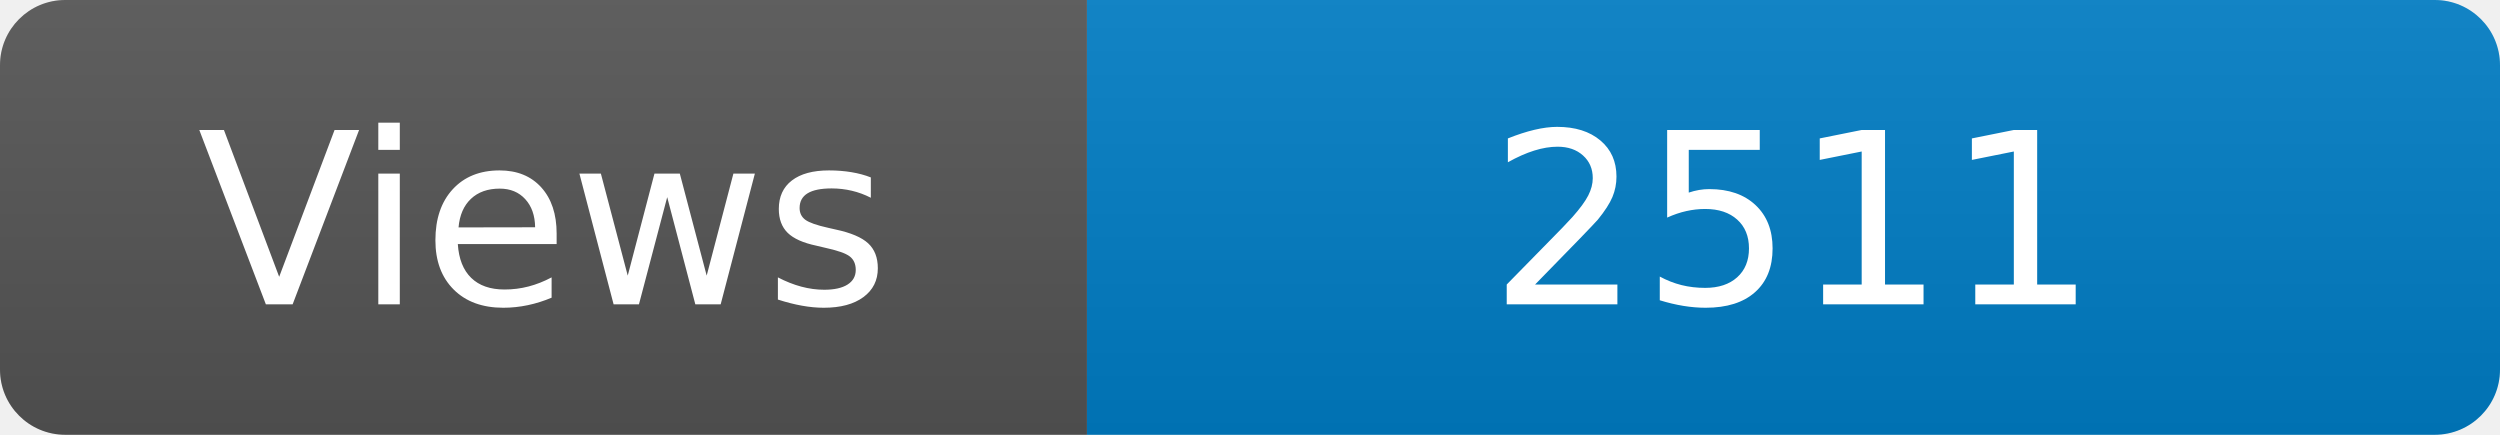
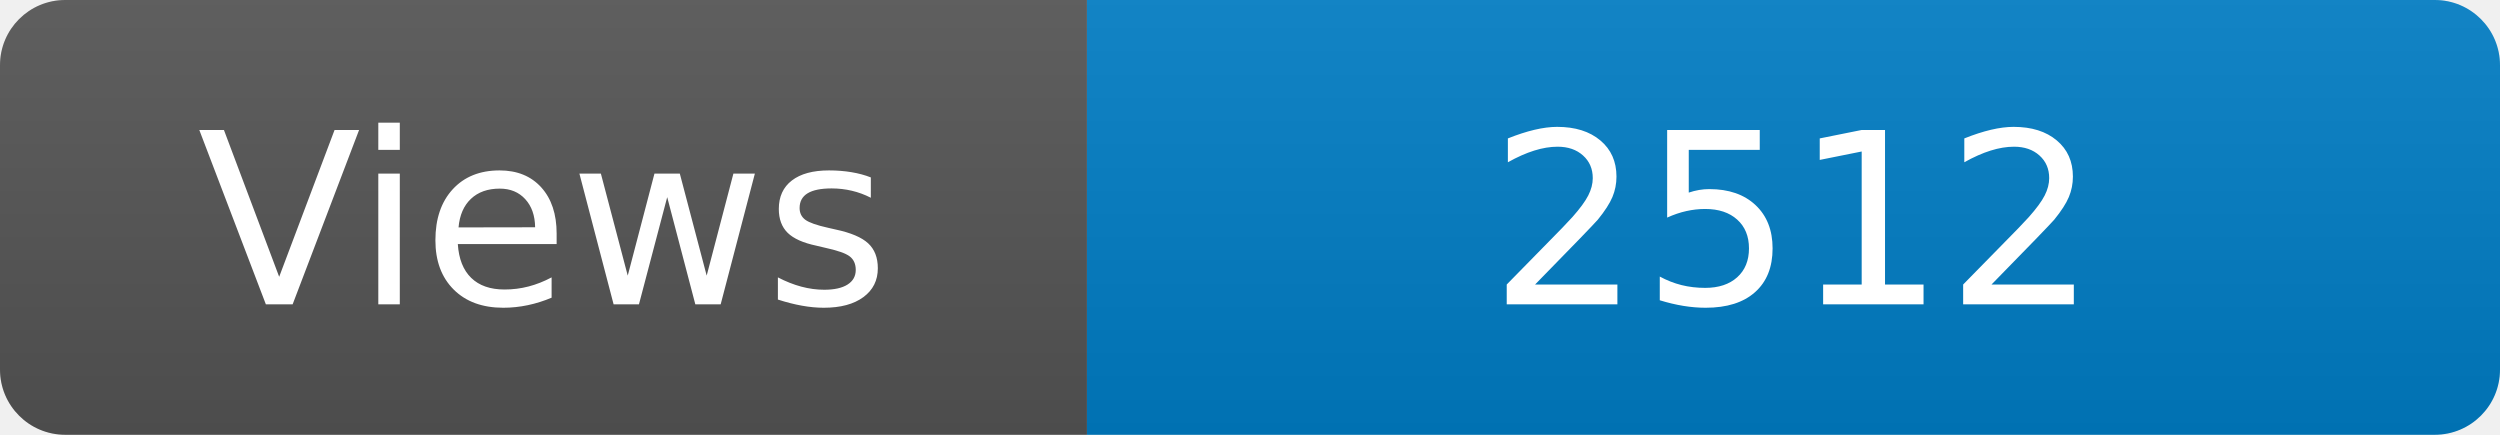
<svg xmlns="http://www.w3.org/2000/svg" width="115" height="20" role="img" aria-label="Maintained?: yes">
  <linearGradient id="s" x2="0" y2="100%">
    <stop offset="0" stop-color="#bbb" stop-opacity=".1" />
    <stop offset="1" stop-opacity=".1" />
  </linearGradient>
  <clipPath id="r">
    <rect width="115" height="20" rx="3" fill="#fff" />
  </clipPath>
  <g clip-path="url(#r)">
    <rect width="50" height="20" fill="#555" />
    <rect x="50" width="160" height="20" fill="#007ec6" />
    <rect width="115" height="20" fill="url(#s)" />
  </g>
  <g fill="#fff" text-anchor="middle" font-family="Verdana,Geneva,DejaVu Sans,sans-serif" font-size="110">
    <text x="250" y="140" transform="scale(.1)" fill="#fff">Views</text>
-     <text x="825" y="140" transform="scale(.1)" fill="#fff">2511</text>
+     <text x="825" y="140" transform="scale(.1)" fill="#fff">2512</text>
  </g>
</svg>
